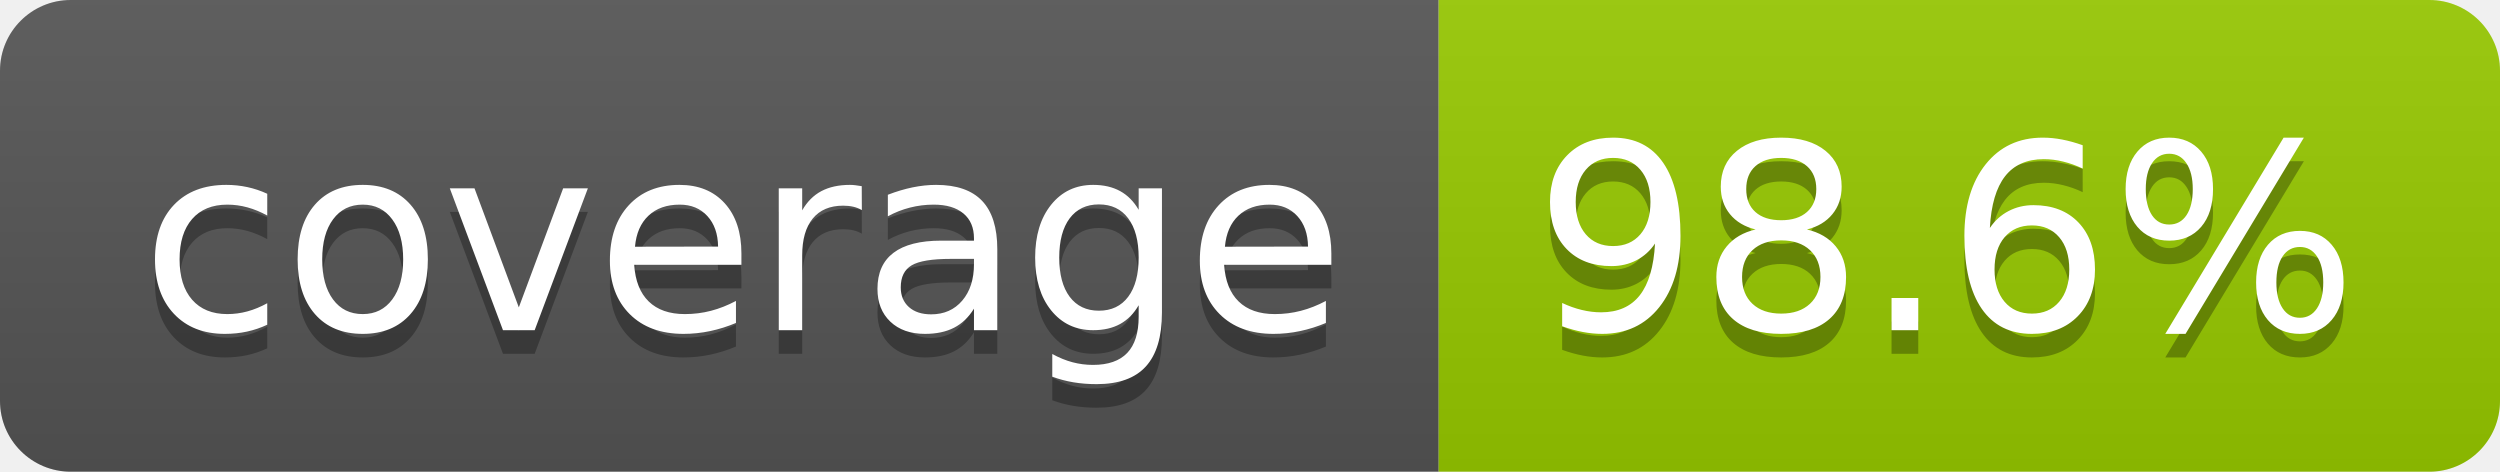
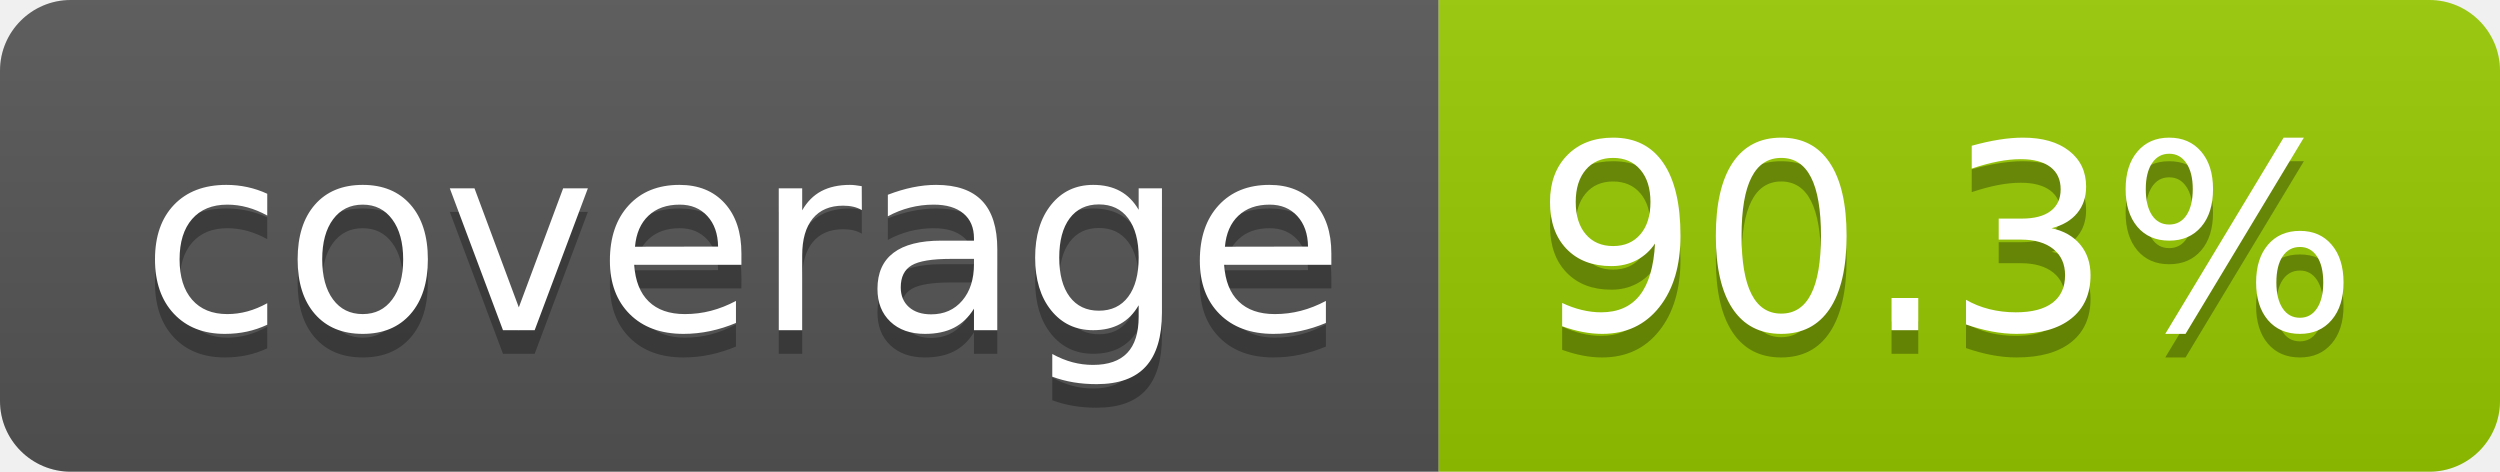
- <svg xmlns="http://www.w3.org/2000/svg" width="106" height="20" role="img" aria-label="coverage: 98.6%">
+ <svg xmlns="http://www.w3.org/2000/svg" width="106" height="20" role="img" aria-label="coverage: 90.3%">
  <linearGradient id="s" x2="0" y2="100%">
    <stop offset="0" stop-color="#bbb" stop-opacity=".1" />
    <stop offset="1" stop-opacity=".1" />
  </linearGradient>
  <clipPath id="r">
    <rect width="106" height="20" rx="3" fill="#fff" />
  </clipPath>
  <g clip-path="url(#r)">
    <rect width="61" height="20" fill="#555" />
    <rect x="61" width="45" height="20" fill="#97ca00" />
    <rect width="106" height="20" fill="url(#s)" />
  </g>
  <g fill="#fff" text-anchor="middle" font-family="Verdana,Geneva,DejaVu Sans,sans-serif" text-rendering="geometricPrecision" font-size="110">
    <text aria-hidden="true" x="315" y="150" fill="#010101" fill-opacity=".3" transform="scale(.1)" textLength="510">coverage</text>
    <text x="315" y="140" transform="scale(.1)" fill="#fff" textLength="510">coverage</text>
-     <text aria-hidden="true" x="825" y="150" fill="#010101" fill-opacity=".3" transform="scale(.1)" textLength="350">98.6%</text>
-     <text x="825" y="140" transform="scale(.1)" fill="#fff" textLength="350">98.6%</text>
+     <text aria-hidden="true" x="825" y="150" fill="#010101" fill-opacity=".3" transform="scale(.1)" textLength="350">90.3%</text>
+     <text x="825" y="140" transform="scale(.1)" fill="#fff" textLength="350">90.3%</text>
  </g>
</svg>
